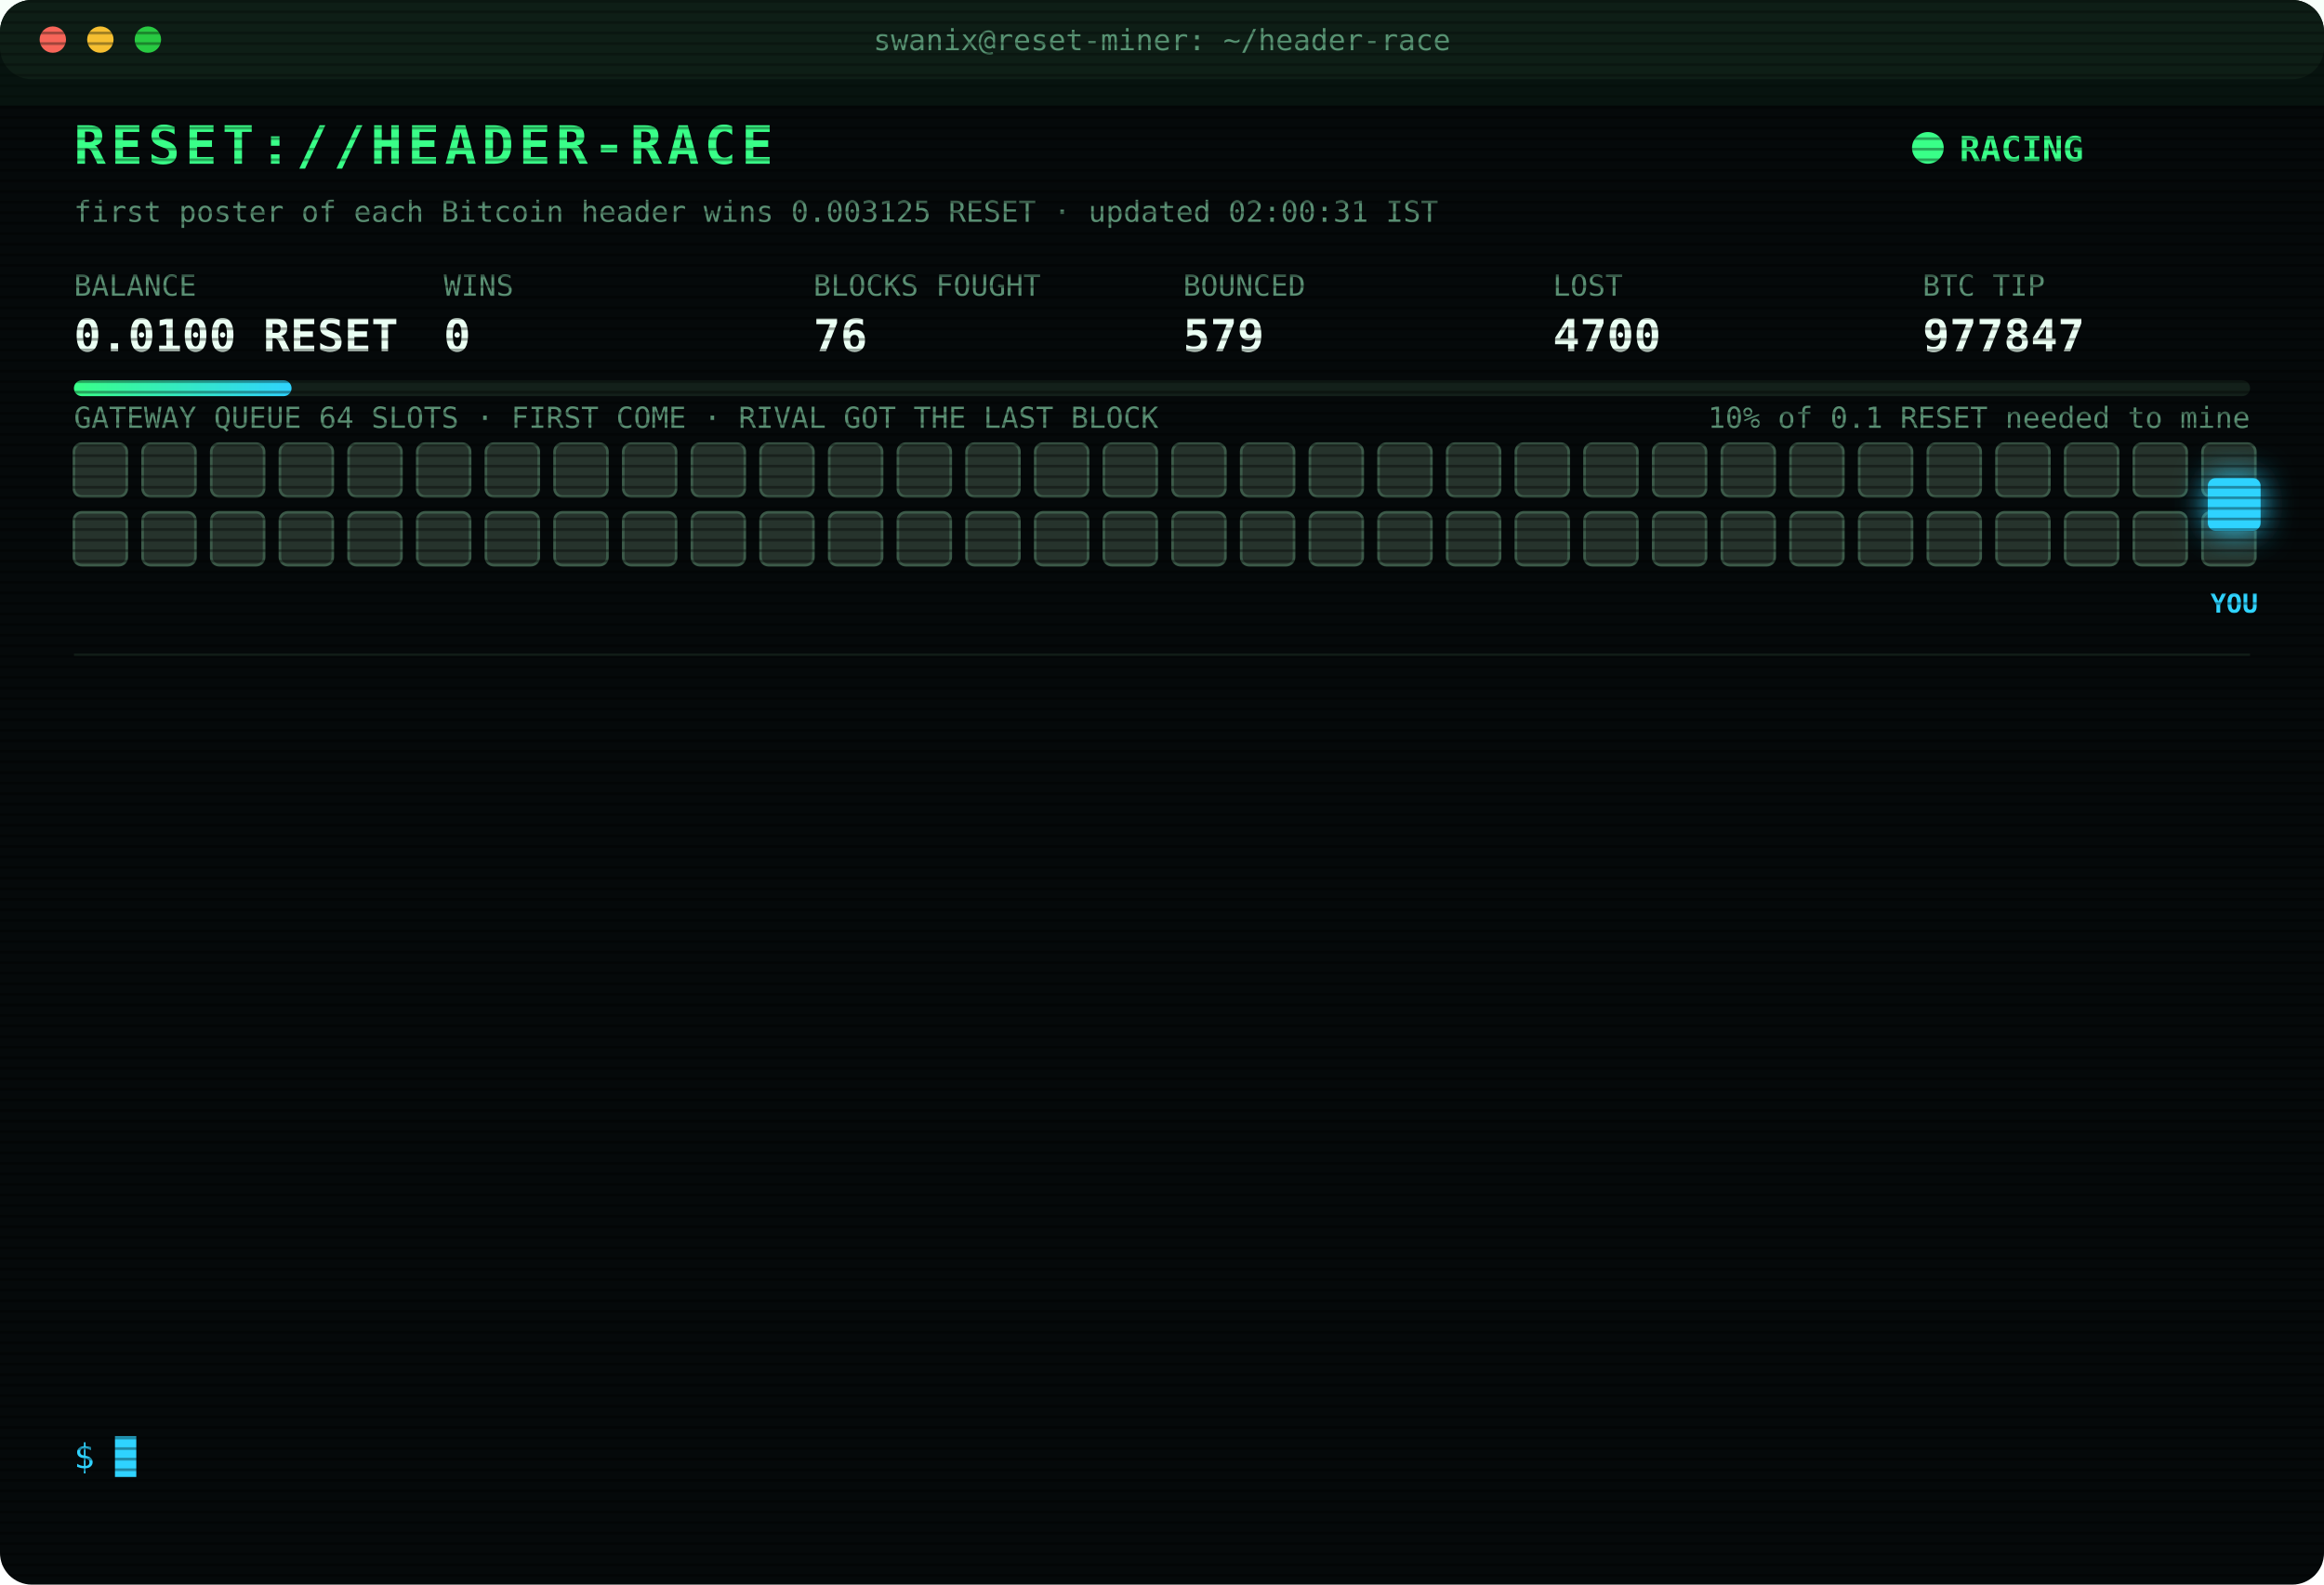
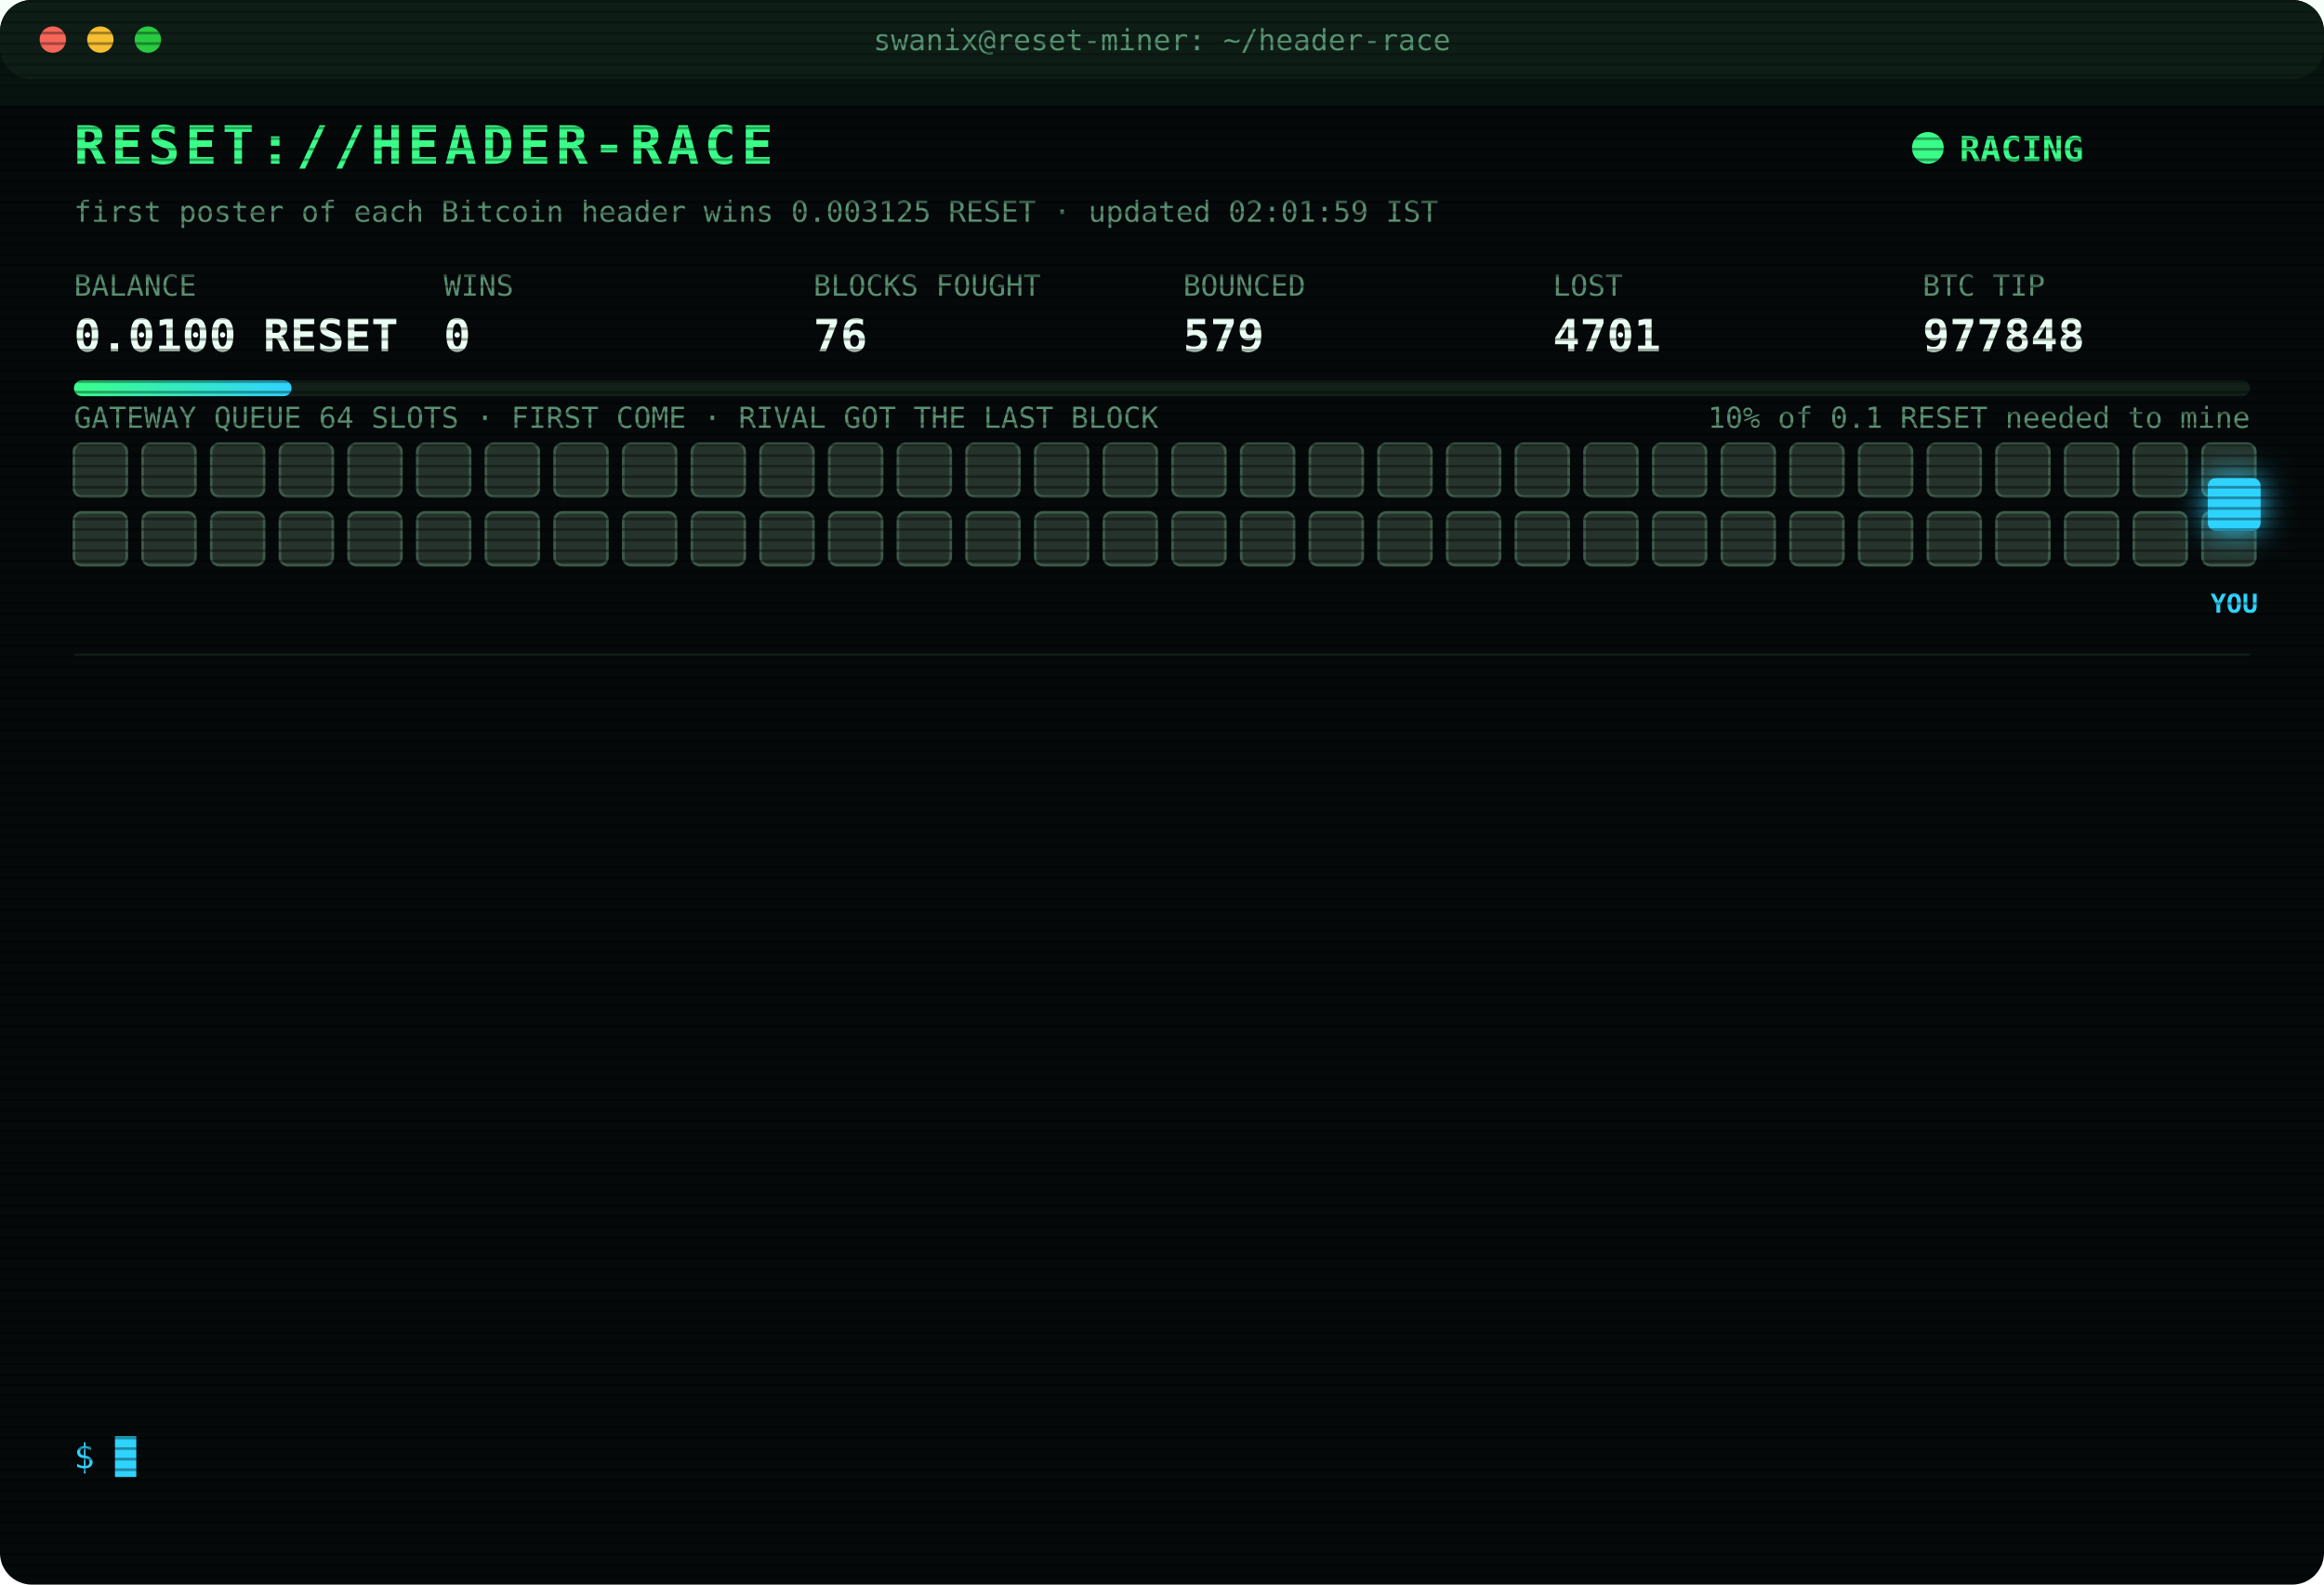
<svg xmlns="http://www.w3.org/2000/svg" width="880" height="600" viewBox="0 0 880 600" font-family="ui-monospace,SFMono-Regular,Menlo,Consolas,monospace">
  <style>
text{font-size:13px;fill:#7CFFB2}
.title{font-size:20px;font-weight:700;fill:#39FF88;letter-spacing:2px;animation:glitch 3s infinite steps(1)}
.sub{fill:#2fd3ff}.k{fill:#5a8f73;font-size:11px}.v{font-size:17px;font-weight:700;fill:#eafff3}
.ts{fill:#3f6b56}.boot{fill:#2fd3ff}.dim{fill:#5a8f73}.bad{fill:#ff4d6d}.warn{fill:#ffd23f}.mag{fill:#ff5cf0}.win{fill:#39FF88;font-weight:700}
.tag{font-size:10px;fill:#2fd3ff;font-weight:700}
.rival{fill:#26332c;stroke:#3c5a49;animation:jam 1.2s infinite alternate}
.idle{fill:#141c18;stroke:#22302a;animation:breathe 4s infinite}
.me{fill:#2fd3ff;filter:drop-shadow(0 0 6px #2fd3ff)}
.hover{animation:nudge 1.1s infinite ease-in-out}.bounce{animation:kick 1.4s infinite}
.ln{opacity:0;animation:in .4s forwards}
.cur{animation:blink 1s infinite steps(1)}
.scan{animation:scan 6s infinite linear}
.led{animation:blink 1.4s infinite}
@keyframes in{from{opacity:0;transform:translateX(-6px)}to{opacity:1;transform:none}}
@keyframes blink{50%{opacity:0}}
@keyframes jam{to{fill:#33463b}}
@keyframes breathe{50%{opacity:.4}}
@keyframes nudge{50%{transform:translateX(-10px)}}
@keyframes kick{0%,100%{transform:none}30%{transform:translateX(-14px)}55%{transform:translateX(10px) translateY(-6px)}}
@keyframes glitch{0%,92%{transform:none}93%{transform:translateX(2px);fill:#ff4d6d}95%{transform:translateX(-2px);fill:#2fd3ff}97%{transform:none}}
@keyframes scan{from{transform:translateY(-40px)}to{transform:translateY(600px)}}
</style>
  <defs>
    <pattern id="sl" width="4" height="4" patternUnits="userSpaceOnUse">
      <rect width="4" height="1" fill="#000" opacity=".35" />
    </pattern>
    <linearGradient id="bar">
      <stop offset="0" stop-color="#39FF88" />
      <stop offset="1" stop-color="#2fd3ff" />
    </linearGradient>
  </defs>
  <rect width="880" height="600" rx="12" fill="#05090a" />
  <rect width="880" height="30" rx="12" fill="#0d1512" />
  <circle cx="20" cy="15" r="5" fill="#ff5f57" />
  <circle cx="38" cy="15" r="5" fill="#febc2e" />
  <circle cx="56" cy="15" r="5" fill="#28c840" />
  <text x="440" y="19" text-anchor="middle" class="k">swanix@reset-miner: ~/header-race</text>
  <text x="28" y="62" class="title">RESET://HEADER-RACE</text>
  <circle class="led" cx="730" cy="56" r="6" fill="#39FF88" />
  <text x="742" y="61" class="win">RACING</text>
-   <text x="28" y="84" class="k">first poster of each Bitcoin header wins 0.003125 RESET · updated 02:00:31 IST</text>
+   <text x="28" y="84" class="k">first poster of each Bitcoin header wins 0.003125 RESET · updated 02:01:59 IST</text>
  <text x="28" y="112" class="k">BALANCE</text>
  <text x="28" y="133" class="v">0.0100 RESET</text>
  <text x="168" y="112" class="k">WINS</text>
  <text x="168" y="133" class="v">0</text>
  <text x="308" y="112" class="k">BLOCKS FOUGHT</text>
  <text x="308" y="133" class="v">76</text>
  <text x="448" y="112" class="k">BOUNCED</text>
  <text x="448" y="133" class="v">579</text>
  <text x="588" y="112" class="k">LOST</text>
-   <text x="588" y="133" class="v">4700</text>
+   <text x="588" y="133" class="v">4701</text>
  <text x="728" y="112" class="k">BTC TIP</text>
-   <text x="728" y="133" class="v">977847</text>
+   <text x="728" y="133" class="v">977848</text>
  <rect x="28" y="144" width="824" height="6" rx="3" fill="#13201a" />
  <rect x="28" y="144" width="82.4" height="6" rx="3" fill="url(#bar)" />
  <text x="852" y="162" text-anchor="end" class="k">10% of 0.1 RESET needed to mine</text>
  <text x="28" y="162" class="k">GATEWAY QUEUE 64 SLOTS · FIRST COME · RIVAL GOT THE LAST BLOCK</text>
  <rect class="rival" x="28" y="168" width="20" height="20" rx="3" style="animation-delay:0.00s" />
  <rect class="rival" x="54" y="168" width="20" height="20" rx="3" style="animation-delay:0.05s" />
  <rect class="rival" x="80" y="168" width="20" height="20" rx="3" style="animation-delay:0.10s" />
  <rect class="rival" x="106" y="168" width="20" height="20" rx="3" style="animation-delay:0.15s" />
  <rect class="rival" x="132" y="168" width="20" height="20" rx="3" style="animation-delay:0.20s" />
  <rect class="rival" x="158" y="168" width="20" height="20" rx="3" style="animation-delay:0.25s" />
  <rect class="rival" x="184" y="168" width="20" height="20" rx="3" style="animation-delay:0.30s" />
  <rect class="rival" x="210" y="168" width="20" height="20" rx="3" style="animation-delay:0.35s" />
  <rect class="rival" x="236" y="168" width="20" height="20" rx="3" style="animation-delay:0.40s" />
  <rect class="rival" x="262" y="168" width="20" height="20" rx="3" style="animation-delay:0.45s" />
  <rect class="rival" x="288" y="168" width="20" height="20" rx="3" style="animation-delay:0.50s" />
  <rect class="rival" x="314" y="168" width="20" height="20" rx="3" style="animation-delay:0.55s" />
  <rect class="rival" x="340" y="168" width="20" height="20" rx="3" style="animation-delay:0.60s" />
  <rect class="rival" x="366" y="168" width="20" height="20" rx="3" style="animation-delay:0.65s" />
  <rect class="rival" x="392" y="168" width="20" height="20" rx="3" style="animation-delay:0.70s" />
  <rect class="rival" x="418" y="168" width="20" height="20" rx="3" style="animation-delay:0.75s" />
  <rect class="rival" x="444" y="168" width="20" height="20" rx="3" style="animation-delay:0.80s" />
  <rect class="rival" x="470" y="168" width="20" height="20" rx="3" style="animation-delay:0.85s" />
  <rect class="rival" x="496" y="168" width="20" height="20" rx="3" style="animation-delay:0.90s" />
  <rect class="rival" x="522" y="168" width="20" height="20" rx="3" style="animation-delay:0.95s" />
  <rect class="rival" x="548" y="168" width="20" height="20" rx="3" style="animation-delay:1.00s" />
  <rect class="rival" x="574" y="168" width="20" height="20" rx="3" style="animation-delay:1.05s" />
  <rect class="rival" x="600" y="168" width="20" height="20" rx="3" style="animation-delay:1.10s" />
  <rect class="rival" x="626" y="168" width="20" height="20" rx="3" style="animation-delay:1.15s" />
  <rect class="rival" x="652" y="168" width="20" height="20" rx="3" style="animation-delay:1.20s" />
  <rect class="rival" x="678" y="168" width="20" height="20" rx="3" style="animation-delay:1.25s" />
  <rect class="rival" x="704" y="168" width="20" height="20" rx="3" style="animation-delay:1.30s" />
  <rect class="rival" x="730" y="168" width="20" height="20" rx="3" style="animation-delay:1.35s" />
  <rect class="rival" x="756" y="168" width="20" height="20" rx="3" style="animation-delay:1.40s" />
  <rect class="rival" x="782" y="168" width="20" height="20" rx="3" style="animation-delay:1.45s" />
  <rect class="rival" x="808" y="168" width="20" height="20" rx="3" style="animation-delay:1.50s" />
  <rect class="rival" x="834" y="168" width="20" height="20" rx="3" style="animation-delay:1.55s" />
  <rect class="rival" x="28" y="194" width="20" height="20" rx="3" style="animation-delay:1.60s" />
  <rect class="rival" x="54" y="194" width="20" height="20" rx="3" style="animation-delay:1.65s" />
  <rect class="rival" x="80" y="194" width="20" height="20" rx="3" style="animation-delay:1.70s" />
  <rect class="rival" x="106" y="194" width="20" height="20" rx="3" style="animation-delay:1.75s" />
  <rect class="rival" x="132" y="194" width="20" height="20" rx="3" style="animation-delay:1.80s" />
  <rect class="rival" x="158" y="194" width="20" height="20" rx="3" style="animation-delay:1.85s" />
  <rect class="rival" x="184" y="194" width="20" height="20" rx="3" style="animation-delay:1.90s" />
  <rect class="rival" x="210" y="194" width="20" height="20" rx="3" style="animation-delay:1.95s" />
  <rect class="rival" x="236" y="194" width="20" height="20" rx="3" style="animation-delay:2.00s" />
  <rect class="rival" x="262" y="194" width="20" height="20" rx="3" style="animation-delay:2.05s" />
  <rect class="rival" x="288" y="194" width="20" height="20" rx="3" style="animation-delay:2.10s" />
  <rect class="rival" x="314" y="194" width="20" height="20" rx="3" style="animation-delay:2.15s" />
  <rect class="rival" x="340" y="194" width="20" height="20" rx="3" style="animation-delay:2.20s" />
  <rect class="rival" x="366" y="194" width="20" height="20" rx="3" style="animation-delay:2.25s" />
  <rect class="rival" x="392" y="194" width="20" height="20" rx="3" style="animation-delay:2.30s" />
  <rect class="rival" x="418" y="194" width="20" height="20" rx="3" style="animation-delay:2.35s" />
  <rect class="rival" x="444" y="194" width="20" height="20" rx="3" style="animation-delay:2.40s" />
  <rect class="rival" x="470" y="194" width="20" height="20" rx="3" style="animation-delay:2.45s" />
  <rect class="rival" x="496" y="194" width="20" height="20" rx="3" style="animation-delay:2.50s" />
  <rect class="rival" x="522" y="194" width="20" height="20" rx="3" style="animation-delay:2.55s" />
  <rect class="rival" x="548" y="194" width="20" height="20" rx="3" style="animation-delay:2.60s" />
  <rect class="rival" x="574" y="194" width="20" height="20" rx="3" style="animation-delay:2.65s" />
  <rect class="rival" x="600" y="194" width="20" height="20" rx="3" style="animation-delay:2.70s" />
  <rect class="rival" x="626" y="194" width="20" height="20" rx="3" style="animation-delay:2.75s" />
  <rect class="rival" x="652" y="194" width="20" height="20" rx="3" style="animation-delay:2.80s" />
  <rect class="rival" x="678" y="194" width="20" height="20" rx="3" style="animation-delay:2.85s" />
  <rect class="rival" x="704" y="194" width="20" height="20" rx="3" style="animation-delay:2.90s" />
  <rect class="rival" x="730" y="194" width="20" height="20" rx="3" style="animation-delay:2.95s" />
  <rect class="rival" x="756" y="194" width="20" height="20" rx="3" style="animation-delay:3.00s" />
  <rect class="rival" x="782" y="194" width="20" height="20" rx="3" style="animation-delay:3.05s" />
  <rect class="rival" x="808" y="194" width="20" height="20" rx="3" style="animation-delay:3.10s" />
  <rect class="rival" x="834" y="194" width="20" height="20" rx="3" style="animation-delay:3.15s" />
  <g class="hover">
    <rect class="me" x="836" y="181" width="20" height="20" rx="3" />
    <text class="tag" x="846" y="232" text-anchor="middle">YOU</text>
  </g>
  <line x1="28" x2="852" y1="248" y2="248" stroke="#13201a" />
  <g class="ln" style="animation-delay:0.40s">
-     <text x="28" y="270" class="ts">00:37:18</text>
-     <text x="104" y="270" class="bad">[LOST] #977837 taken by a rival miner</text>
+     <text x="28" y="270" class="ts">00:51:51</text>
+     <text x="104" y="270" class="bad">[LOST] #977839 taken by a rival miner</text>
  </g>
  <g class="ln" style="animation-delay:0.65s">
-     <text x="28" y="292" class="ts">00:51:51</text>
-     <text x="104" y="292" class="bad">[LOST] #977839 taken by a rival miner</text>
+     <text x="28" y="292" class="ts">01:10:12</text>
+     <text x="104" y="292" class="bad">[LOST] #977840 taken by a rival miner</text>
  </g>
  <g class="ln" style="animation-delay:0.90s">
-     <text x="28" y="314" class="ts">01:10:12</text>
-     <text x="104" y="314" class="bad">[LOST] #977840 taken by a rival miner</text>
+     <text x="28" y="314" class="ts">01:19:16</text>
+     <text x="104" y="314" class="bad">[LOST] #977841 taken by a rival miner</text>
  </g>
  <g class="ln" style="animation-delay:1.15s">
-     <text x="28" y="336" class="ts">01:19:16</text>
-     <text x="104" y="336" class="bad">[LOST] #977841 taken by a rival miner</text>
+     <text x="28" y="336" class="ts">01:33:47</text>
+     <text x="104" y="336" class="bad">[LOST] #977842 taken by a rival miner</text>
  </g>
  <g class="ln" style="animation-delay:1.40s">
-     <text x="28" y="358" class="ts">01:33:47</text>
-     <text x="104" y="358" class="bad">[LOST] #977842 taken by a rival miner</text>
+     <text x="28" y="358" class="ts">01:40:44</text>
+     <text x="104" y="358" class="bad">[LOST] #977843 taken by a rival miner</text>
  </g>
  <g class="ln" style="animation-delay:1.65s">
-     <text x="28" y="380" class="ts">01:40:44</text>
-     <text x="104" y="380" class="bad">[LOST] #977843 taken by a rival miner</text>
+     <text x="28" y="380" class="ts">01:51:27</text>
+     <text x="104" y="380" class="bad">[LOST] #977844 taken by a rival miner</text>
  </g>
  <g class="ln" style="animation-delay:1.90s">
-     <text x="28" y="402" class="ts">01:51:27</text>
-     <text x="104" y="402" class="bad">[LOST] #977844 taken by a rival miner</text>
+     <text x="28" y="402" class="ts">01:55:48</text>
+     <text x="104" y="402" class="bad">[LOST] #977845 taken by a rival miner</text>
  </g>
  <g class="ln" style="animation-delay:2.15s">
-     <text x="28" y="424" class="ts">01:55:48</text>
-     <text x="104" y="424" class="bad">[LOST] #977845 taken by a rival miner</text>
+     <text x="28" y="424" class="ts">01:56:08</text>
+     <text x="104" y="424" class="warn">[QUEUE FULL] #977846 bounced 64/64 · retry 1.7s · 1672ms</text>
  </g>
  <g class="ln" style="animation-delay:2.40s">
    <text x="28" y="446" class="ts">01:56:08</text>
-     <text x="104" y="446" class="warn">[QUEUE FULL] #977846 bounced 64/64 · retry 1.7s · 1672ms</text>
+     <text x="104" y="446" class="warn">[QUEUE FULL] #977846 bounced 64/64 · retry 1.7s · 1209ms</text>
  </g>
  <g class="ln" style="animation-delay:2.65s">
-     <text x="28" y="468" class="ts">01:56:08</text>
-     <text x="104" y="468" class="warn">[QUEUE FULL] #977846 bounced 64/64 · retry 1.7s · 1209ms</text>
+     <text x="28" y="468" class="ts">01:56:09</text>
+     <text x="104" y="468" class="warn">[QUEUE FULL] #977846 bounced 64/64 · retry 1.7s · 876ms</text>
  </g>
  <g class="ln" style="animation-delay:2.90s">
-     <text x="28" y="490" class="ts">01:56:09</text>
-     <text x="104" y="490" class="warn">[QUEUE FULL] #977846 bounced 64/64 · retry 1.7s · 876ms</text>
+     <text x="28" y="490" class="ts">01:56:13</text>
+     <text x="104" y="490" class="bad">[LOST] #977846 taken by a rival miner</text>
  </g>
  <g class="ln" style="animation-delay:3.15s">
-     <text x="28" y="512" class="ts">01:56:13</text>
-     <text x="104" y="512" class="bad">[LOST] #977846 taken by a rival miner</text>
+     <text x="28" y="512" class="ts">01:57:21</text>
+     <text x="104" y="512" class="bad">[LOST] #977847 taken by a rival miner</text>
  </g>
  <g class="ln" style="animation-delay:3.40s">
-     <text x="28" y="534" class="ts">01:57:21</text>
-     <text x="104" y="534" class="bad">[LOST] #977847 taken by a rival miner</text>
+     <text x="28" y="534" class="ts">02:01:59</text>
+     <text x="104" y="534" class="bad">[LOST] #977848 taken by a rival miner</text>
  </g>
  <text x="28" y="556" class="sub">$ <tspan class="cur">█</tspan>
  </text>
  <rect width="880" height="600" rx="12" fill="url(#sl)" pointer-events="none" />
  <rect class="scan" width="880" height="40" fill="#39FF88" opacity=".04" />
</svg>
